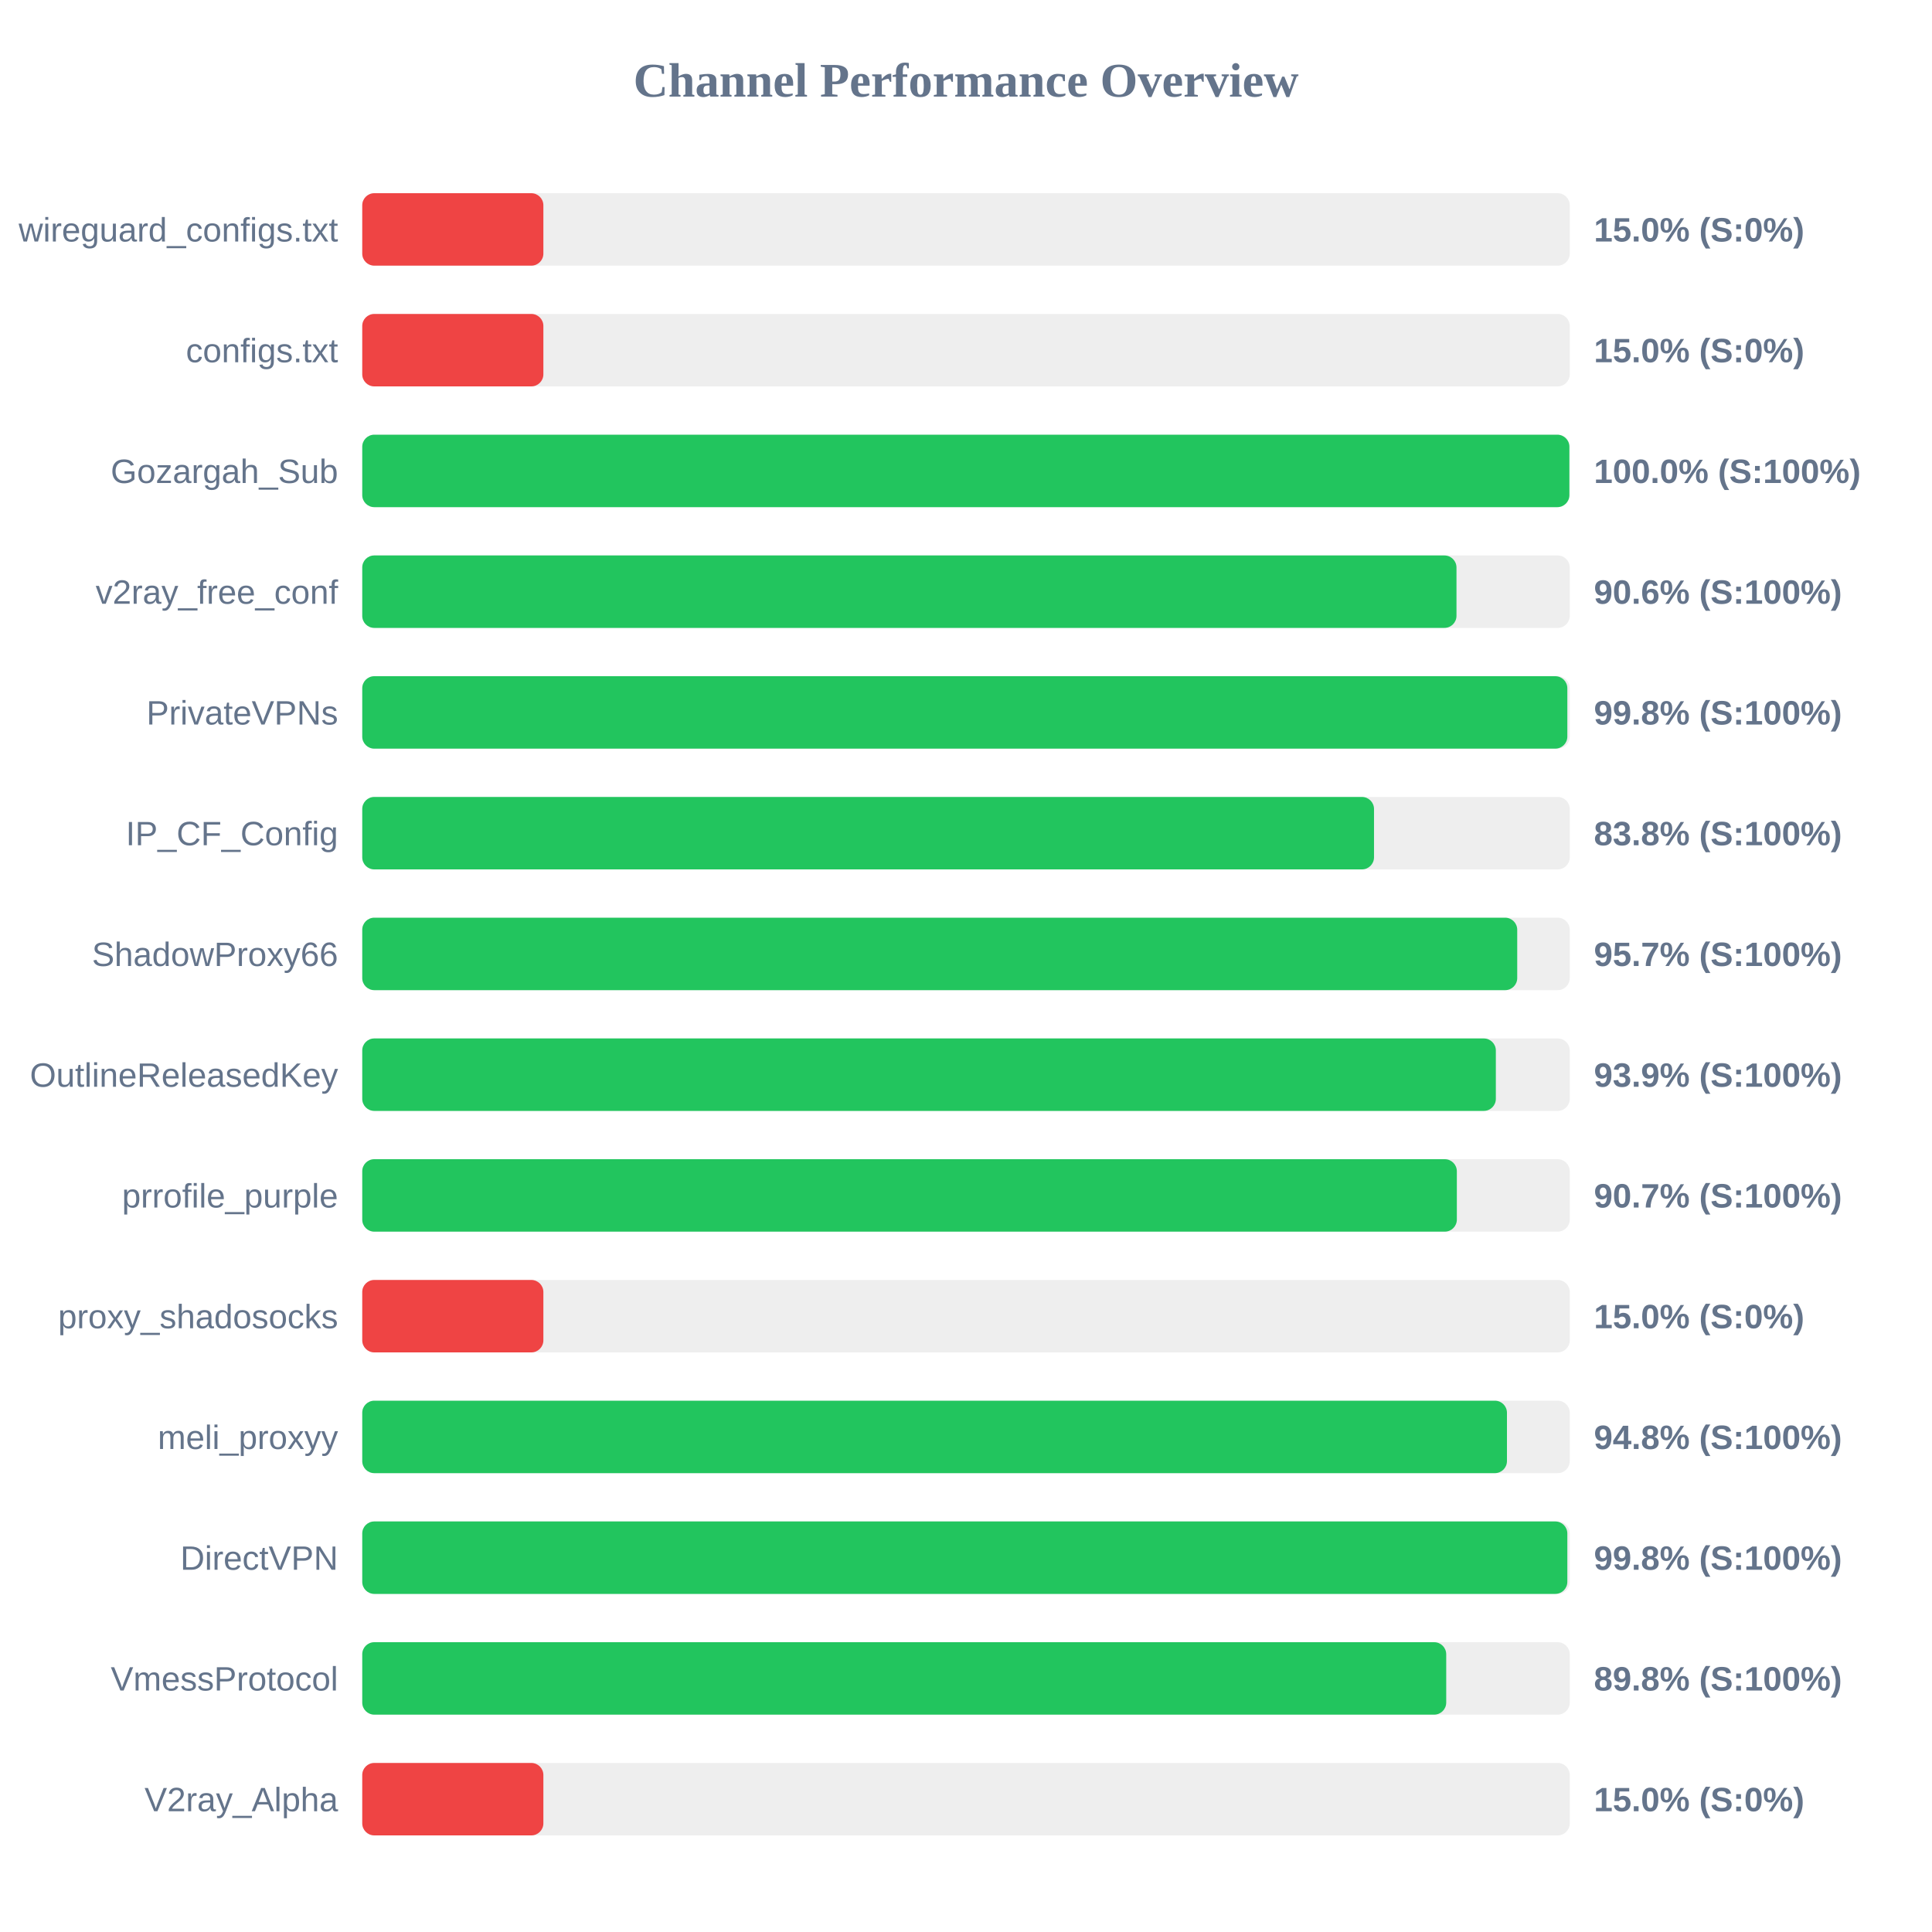
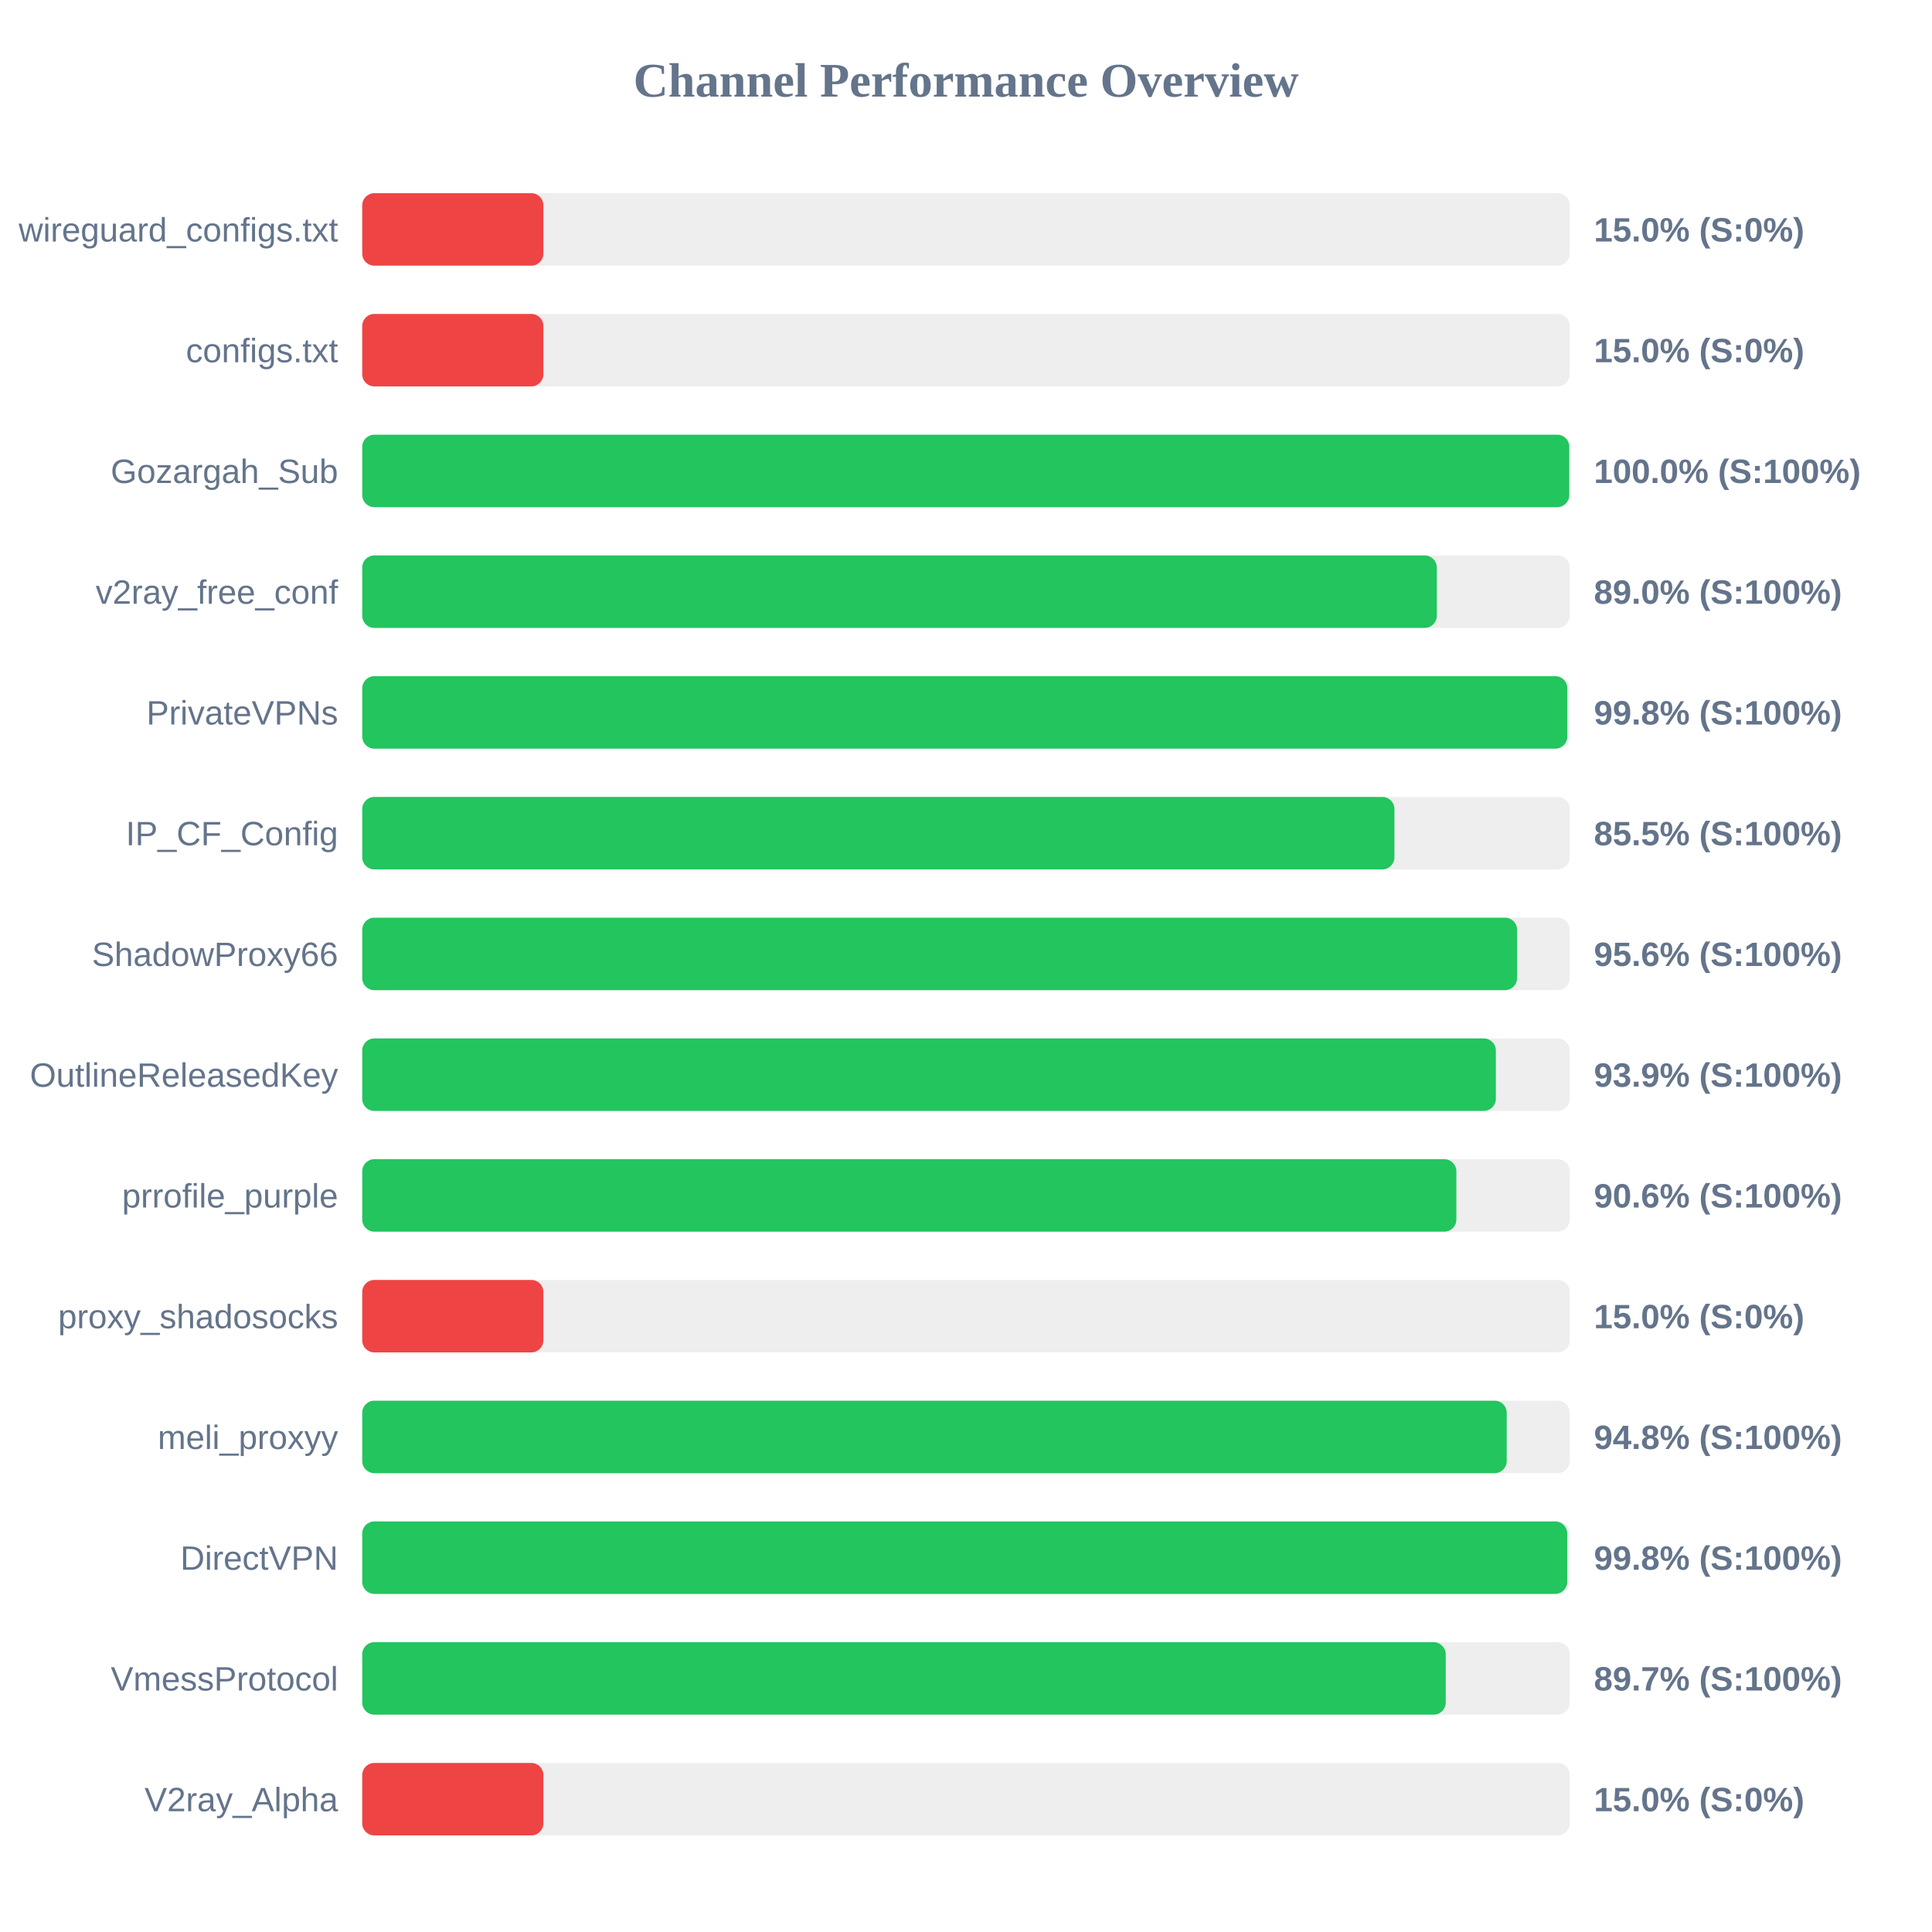
<svg xmlns="http://www.w3.org/2000/svg" width="800" height="800" version="1.1">
  <style>
        .row { font: 14px Arial; fill: #64748b; }
        .score { font: bold 14px Arial; fill: #64748b; }
    </style>
  <text x="400" y="40" text-anchor="middle" font-size="20px" font-weight="bold" fill="#64748b">Channel Performance Overview</text>
  <rect x="150" y="80" width="500" height="30" fill="#eee" rx="5" />
  <rect x="150" y="80" width="75.0" height="30" fill="#ef4444" rx="5" />
  <text x="140" y="100" text-anchor="end" class="row">wireguard_configs.txt</text>
  <text x="660" y="100" text-anchor="start" class="score">15.0% (S:0%)</text>
  <rect x="150" y="130" width="500" height="30" fill="#eee" rx="5" />
  <rect x="150" y="130" width="75.0" height="30" fill="#ef4444" rx="5" />
  <text x="140" y="150" text-anchor="end" class="row">configs.txt</text>
  <text x="660" y="150" text-anchor="start" class="score">15.0% (S:0%)</text>
  <rect x="150" y="180" width="500" height="30" fill="#eee" rx="5" />
-   <rect x="150" y="180" width="499.85" height="30" fill="#22c55e" rx="5" />
+   <rect x="150" y="180" width="499.8" height="30" fill="#22c55e" rx="5" />
  <text x="140" y="200" text-anchor="end" class="row">Gozargah_Sub</text>
  <text x="660" y="200" text-anchor="start" class="score">100.0% (S:100%)</text>
  <rect x="150" y="230" width="500" height="30" fill="#eee" rx="5" />
-   <rect x="150" y="230" width="453.1" height="30" fill="#22c55e" rx="5" />
+   <rect x="150" y="230" width="444.95" height="30" fill="#22c55e" rx="5" />
  <text x="140" y="250" text-anchor="end" class="row">v2ray_free_conf</text>
-   <text x="660" y="250" text-anchor="start" class="score">90.6% (S:100%)</text>
+   <text x="660" y="250" text-anchor="start" class="score">89.0% (S:100%)</text>
  <rect x="150" y="280" width="500" height="30" fill="#eee" rx="5" />
  <rect x="150" y="280" width="499.0" height="30" fill="#22c55e" rx="5" />
  <text x="140" y="300" text-anchor="end" class="row">PrivateVPNs</text>
  <text x="660" y="300" text-anchor="start" class="score">99.8% (S:100%)</text>
  <rect x="150" y="330" width="500" height="30" fill="#eee" rx="5" />
-   <rect x="150" y="330" width="418.95" height="30" fill="#22c55e" rx="5" />
+   <rect x="150" y="330" width="427.4" height="30" fill="#22c55e" rx="5" />
  <text x="140" y="350" text-anchor="end" class="row">IP_CF_Config</text>
-   <text x="660" y="350" text-anchor="start" class="score">83.8% (S:100%)</text>
+   <text x="660" y="350" text-anchor="start" class="score">85.5% (S:100%)</text>
  <rect x="150" y="380" width="500" height="30" fill="#eee" rx="5" />
-   <rect x="150" y="380" width="478.25" height="30" fill="#22c55e" rx="5" />
+   <rect x="150" y="380" width="478.2" height="30" fill="#22c55e" rx="5" />
  <text x="140" y="400" text-anchor="end" class="row">ShadowProxy66</text>
-   <text x="660" y="400" text-anchor="start" class="score">95.7% (S:100%)</text>
+   <text x="660" y="400" text-anchor="start" class="score">95.6% (S:100%)</text>
  <rect x="150" y="430" width="500" height="30" fill="#eee" rx="5" />
  <rect x="150" y="430" width="469.4" height="30" fill="#22c55e" rx="5" />
  <text x="140" y="450" text-anchor="end" class="row">OutlineReleasedKey</text>
  <text x="660" y="450" text-anchor="start" class="score">93.9% (S:100%)</text>
  <rect x="150" y="480" width="500" height="30" fill="#eee" rx="5" />
-   <rect x="150" y="480" width="453.25" height="30" fill="#22c55e" rx="5" />
+   <rect x="150" y="480" width="453.05" height="30" fill="#22c55e" rx="5" />
  <text x="140" y="500" text-anchor="end" class="row">prrofile_purple</text>
-   <text x="660" y="500" text-anchor="start" class="score">90.7% (S:100%)</text>
+   <text x="660" y="500" text-anchor="start" class="score">90.6% (S:100%)</text>
  <rect x="150" y="530" width="500" height="30" fill="#eee" rx="5" />
  <rect x="150" y="530" width="75.0" height="30" fill="#ef4444" rx="5" />
  <text x="140" y="550" text-anchor="end" class="row">proxy_shadosocks</text>
  <text x="660" y="550" text-anchor="start" class="score">15.0% (S:0%)</text>
  <rect x="150" y="580" width="500" height="30" fill="#eee" rx="5" />
-   <rect x="150" y="580" width="474.0" height="30" fill="#22c55e" rx="5" />
+   <rect x="150" y="580" width="473.9" height="30" fill="#22c55e" rx="5" />
  <text x="140" y="600" text-anchor="end" class="row">meli_proxyy</text>
  <text x="660" y="600" text-anchor="start" class="score">94.8% (S:100%)</text>
  <rect x="150" y="630" width="500" height="30" fill="#eee" rx="5" />
-   <rect x="150" y="630" width="499.0" height="30" fill="#22c55e" rx="5" />
+   <rect x="150" y="630" width="498.95" height="30" fill="#22c55e" rx="5" />
  <text x="140" y="650" text-anchor="end" class="row">DirectVPN</text>
  <text x="660" y="650" text-anchor="start" class="score">99.8% (S:100%)</text>
  <rect x="150" y="680" width="500" height="30" fill="#eee" rx="5" />
-   <rect x="150" y="680" width="448.85" height="30" fill="#22c55e" rx="5" />
+   <rect x="150" y="680" width="448.65" height="30" fill="#22c55e" rx="5" />
  <text x="140" y="700" text-anchor="end" class="row">VmessProtocol</text>
-   <text x="660" y="700" text-anchor="start" class="score">89.8% (S:100%)</text>
+   <text x="660" y="700" text-anchor="start" class="score">89.7% (S:100%)</text>
  <rect x="150" y="730" width="500" height="30" fill="#eee" rx="5" />
  <rect x="150" y="730" width="75.0" height="30" fill="#ef4444" rx="5" />
  <text x="140" y="750" text-anchor="end" class="row">V2ray_Alpha</text>
  <text x="660" y="750" text-anchor="start" class="score">15.0% (S:0%)</text>
</svg>
